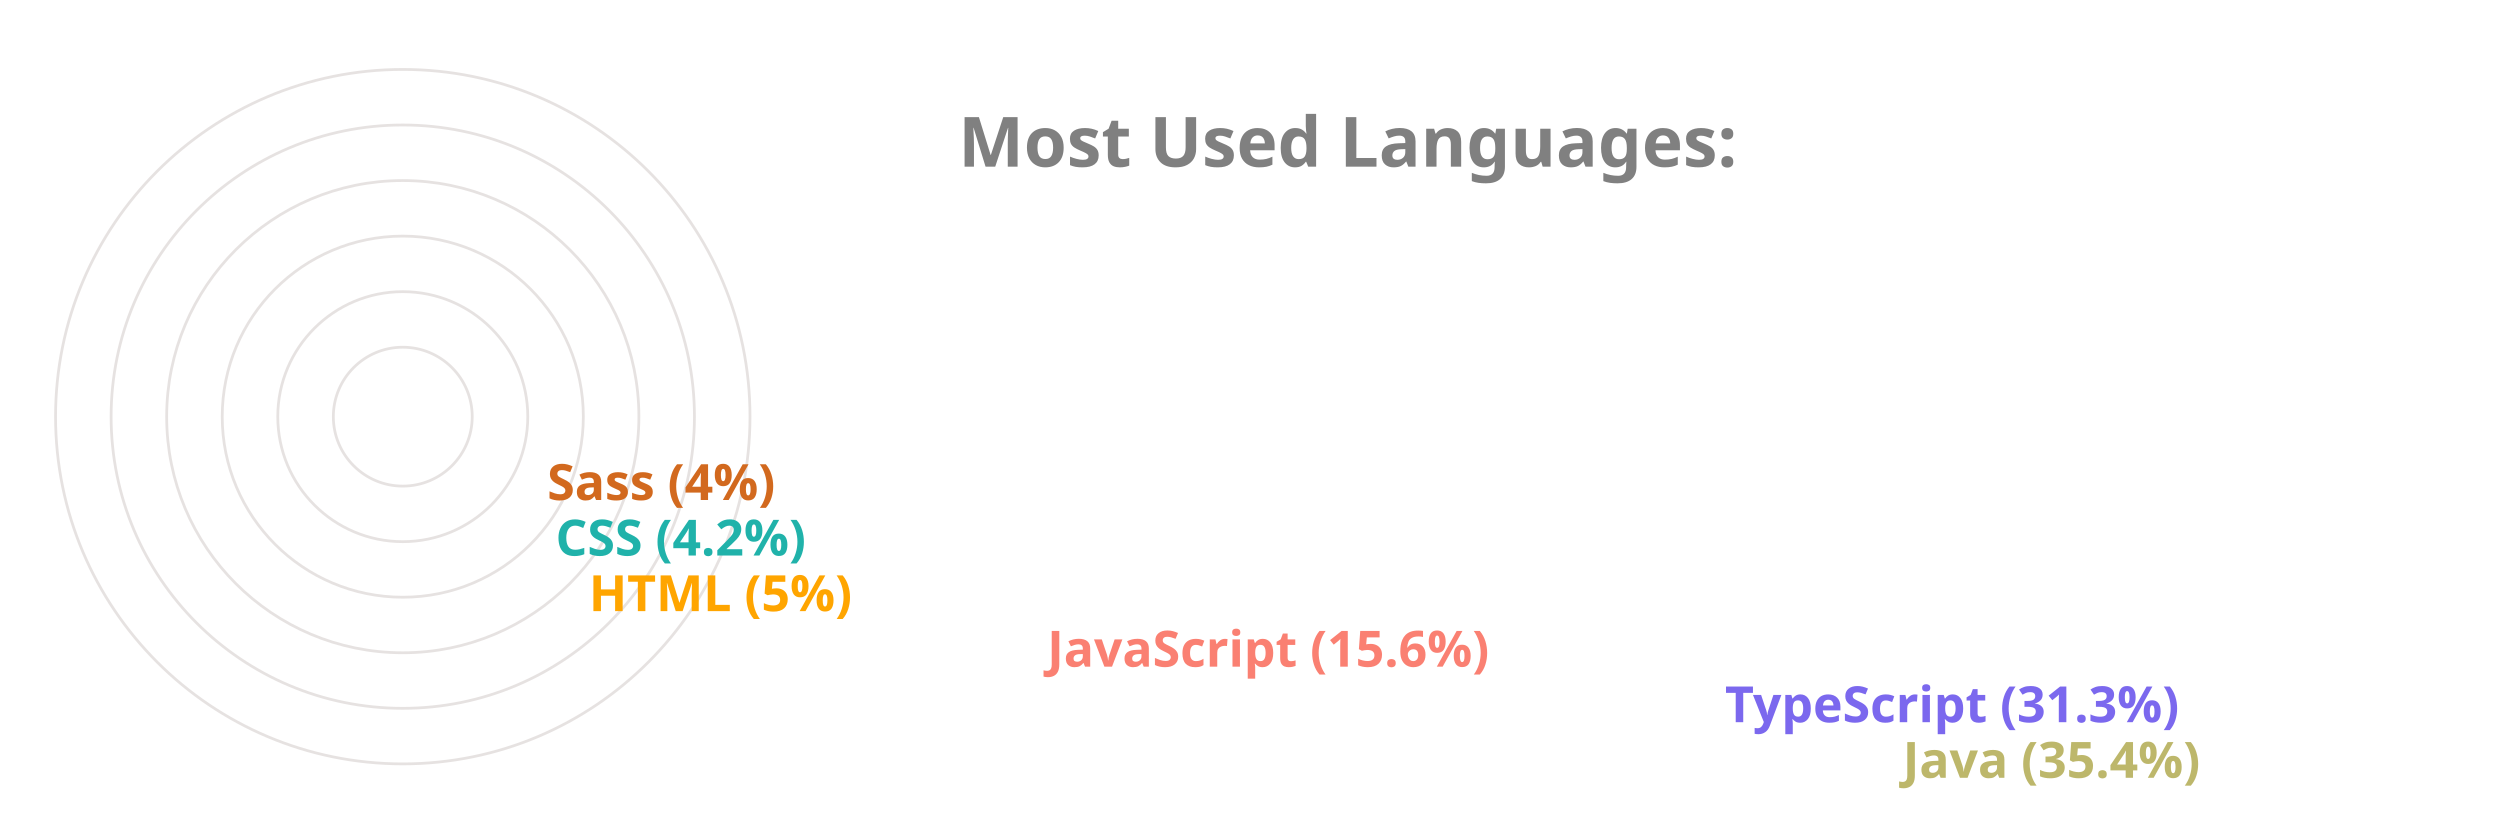
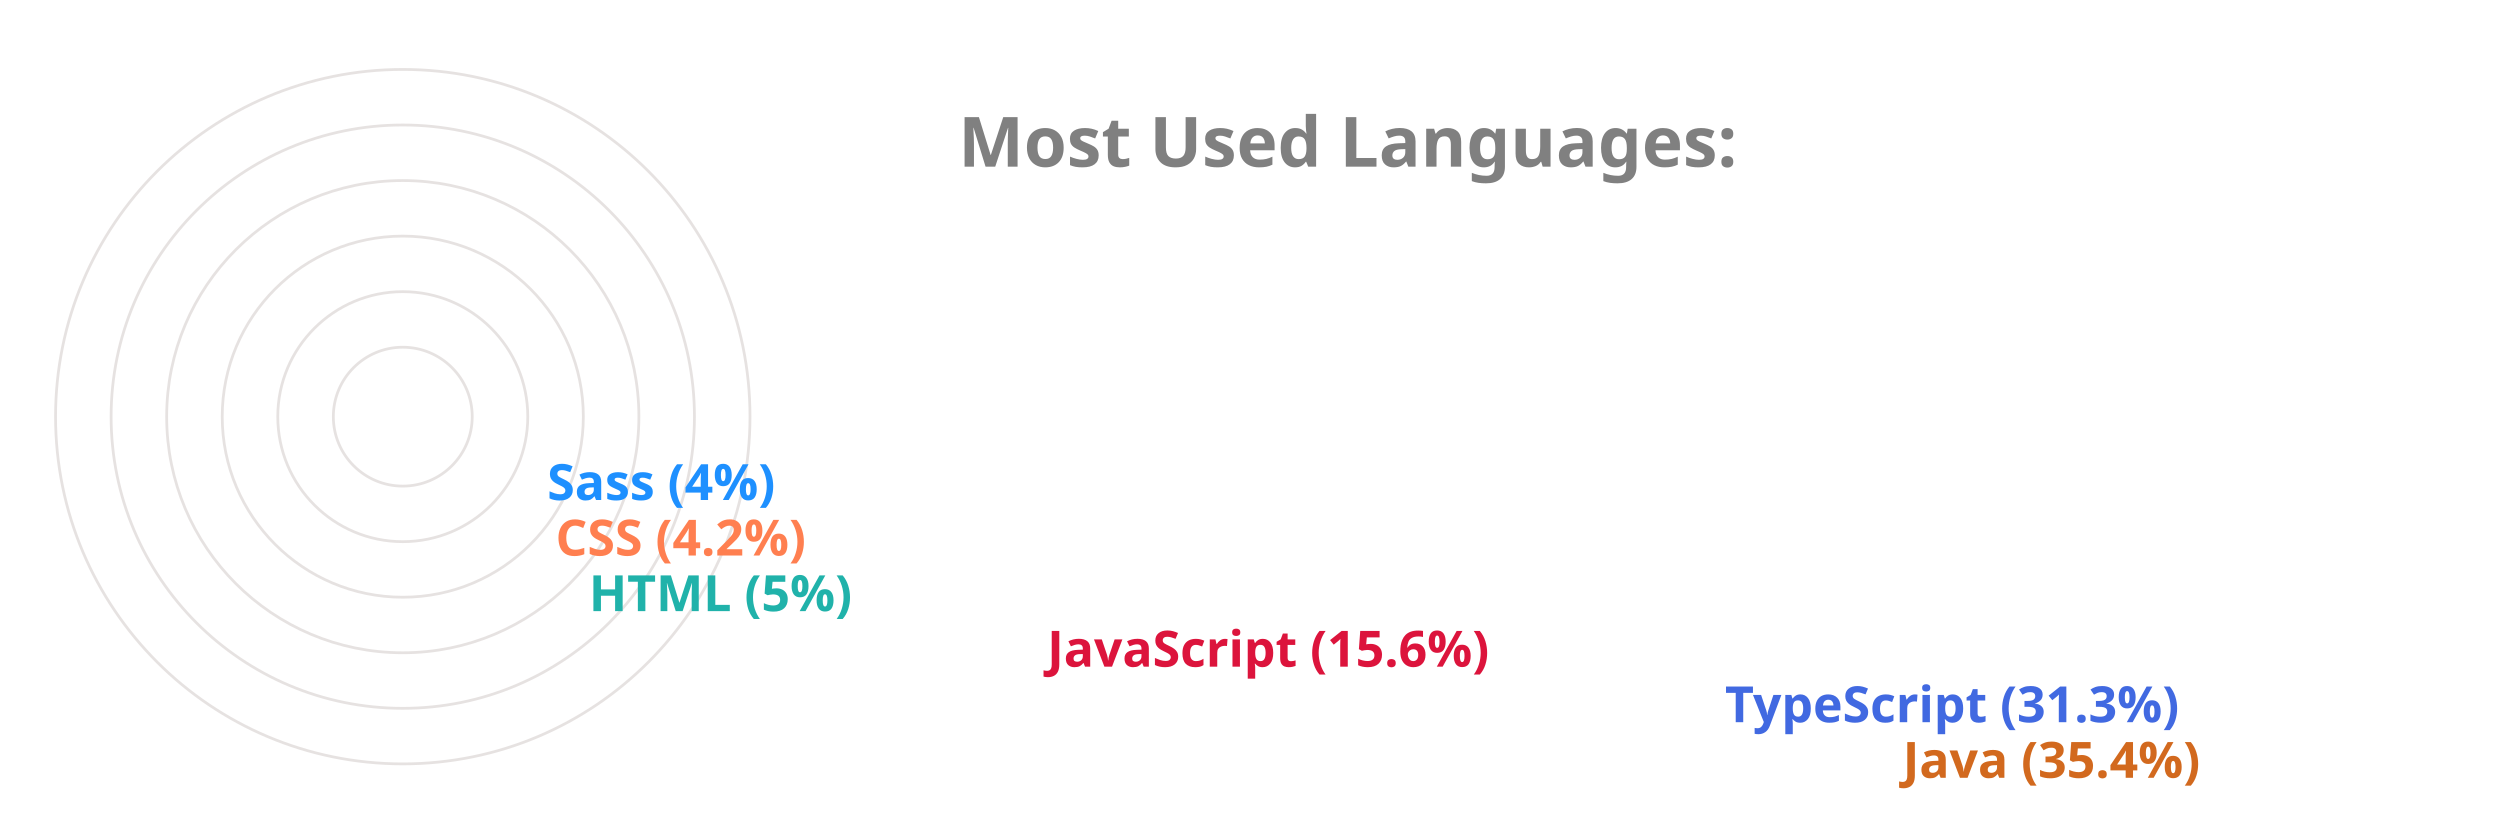
<svg xmlns="http://www.w3.org/2000/svg" viewBox="0 0 650 300" height="200px" width="600px">
  <style>
		.label {
			font: bold 25px sans-serif;
			color: #404040;
			-webkit-text-stroke: 1px white;
	  	}
		.name {
			font: bold 18px sans-serif;
			color: #404040;
	  	}

		.line {
			stroke-dasharray: 1000;
			stroke-dashoffset: 1000;
			animation: dash 3.5s ease-in-out forwards;	
			animation-iteration-count: infinite;
			animation-direction: alternate-reverse;
		}

		.path {
			stroke-dasharray: 1000;
			stroke-dashoffset: 1000;
			animation: dash 3.5s ease-in-out forwards;	
			animation-iteration-count: infinite;
			animation-direction: alternate-reverse;
		}
		  
		@keyframes dash {
			to {
				stroke-dashoffset: 0;
			}
		}

	</style>
  <g stroke="#E6E2E1" fill="none" stroke-width="1">
    <circle cx="20" cy="150" r="125" />
    <circle cx="20" cy="150" r="105" />
    <circle cx="20" cy="150" r="85" />
    <circle cx="20" cy="150" r="65" />
    <circle cx="20" cy="150" r="45" />
    <circle cx="20" cy="150" r="25" />
  </g>
  <g fill="none" stroke-width="20" class="line">
-     <line x2="550" y2="275" x1="20" y1="275" stroke="DarkKhaki" />
-     <line x2="486" y2="255" x1="20" y1="255" stroke="MediumSlateBlue" />
-     <line x2="242" y2="235" x1="20" y1="235" stroke="Salmon" />
-     <line x2="77" y2="215" x1="20" y1="215" stroke="Orange" />
-     <line x2="65" y2="195" x1="20" y1="195" stroke="LightSeaGreen" />
-     <line x2="62" y2="175" x1="20" y1="175" stroke="Chocolate" />
+     <line x2="550" y2="275" x1="20" y1="275" stroke="Chocolate" />
+     <line x2="486" y2="255" x1="20" y1="255" stroke="RoyalBlue" />
+     <line x2="242" y2="235" x1="20" y1="235" stroke="Crimson" />
+     <line x2="77" y2="215" x1="20" y1="215" stroke="LightSeaGreen" />
+     <line x2="65" y2="195" x1="20" y1="195" stroke="Coral" />
+     <line x2="62" y2="175" x1="20" y1="175" stroke="DodgerBlue" />
  </g>
  <g fill="none" stroke-width="20" stroke-linecap="round" class="path">
-     <path d="M 20 275 A 125 125 45 0 1 -82 78" stroke="DarkKhaki" />
-     <path d="M 20 255 A 105 105 45 0 1 -70 95" stroke="MediumSlateBlue" />
-     <path d="M 20 235 A 85 85 45 0 1 -61 126" stroke="Salmon" />
-     <path d="M 20 215 A 65 65 45 0 1 -44 144" stroke="Orange" />
-     <path d="M 20 195 A 45 45 45 0 1 -24 146" stroke="LightSeaGreen" />
-     <path d="M 20 175 A 25 25 45 0 1 -4 148" stroke="Chocolate" />
+     <path d="M 20 275 A 125 125 45 0 1 -82 78" stroke="Chocolate" />
+     <path d="M 20 255 A 105 105 45 0 1 -70 95" stroke="RoyalBlue" />
+     <path d="M 20 235 A 85 85 45 0 1 -61 126" stroke="Crimson" />
+     <path d="M 20 215 A 65 65 45 0 1 -44 144" stroke="LightSeaGreen" />
+     <path d="M 20 195 A 45 45 45 0 1 -24 146" stroke="Coral" />
+     <path d="M 20 175 A 25 25 45 0 1 -4 148" stroke="DodgerBlue" />
  </g>
  <g class="name">
-     <text x="560" y="280" fill="DarkKhaki">Java (35.4%)</text>
-     <text x="496" y="260" fill="MediumSlateBlue">TypeScript (31.3%)</text>
-     <text x="252" y="240" fill="Salmon">JavaScript (15.6%)</text>
-     <text x="87" y="220" fill="Orange">HTML (5%)</text>
-     <text x="75" y="200" fill="LightSeaGreen">CSS (4.2%)</text>
-     <text x="72" y="180" fill="Chocolate">Sass (4%)</text>
+     <text x="560" y="280" fill="Chocolate">Java (35.4%)</text>
+     <text x="496" y="260" fill="RoyalBlue">TypeScript (31.3%)</text>
+     <text x="252" y="240" fill="Crimson">JavaScript (15.6%)</text>
+     <text x="87" y="220" fill="LightSeaGreen">HTML (5%)</text>
+     <text x="75" y="200" fill="Coral">CSS (4.2%)</text>
+     <text x="72" y="180" fill="DodgerBlue">Sass (4%)</text>
  </g>
  <g class="label">
    <text x="220" y="60" fill="grey">Most Used Languages:</text>
  </g>
</svg>
